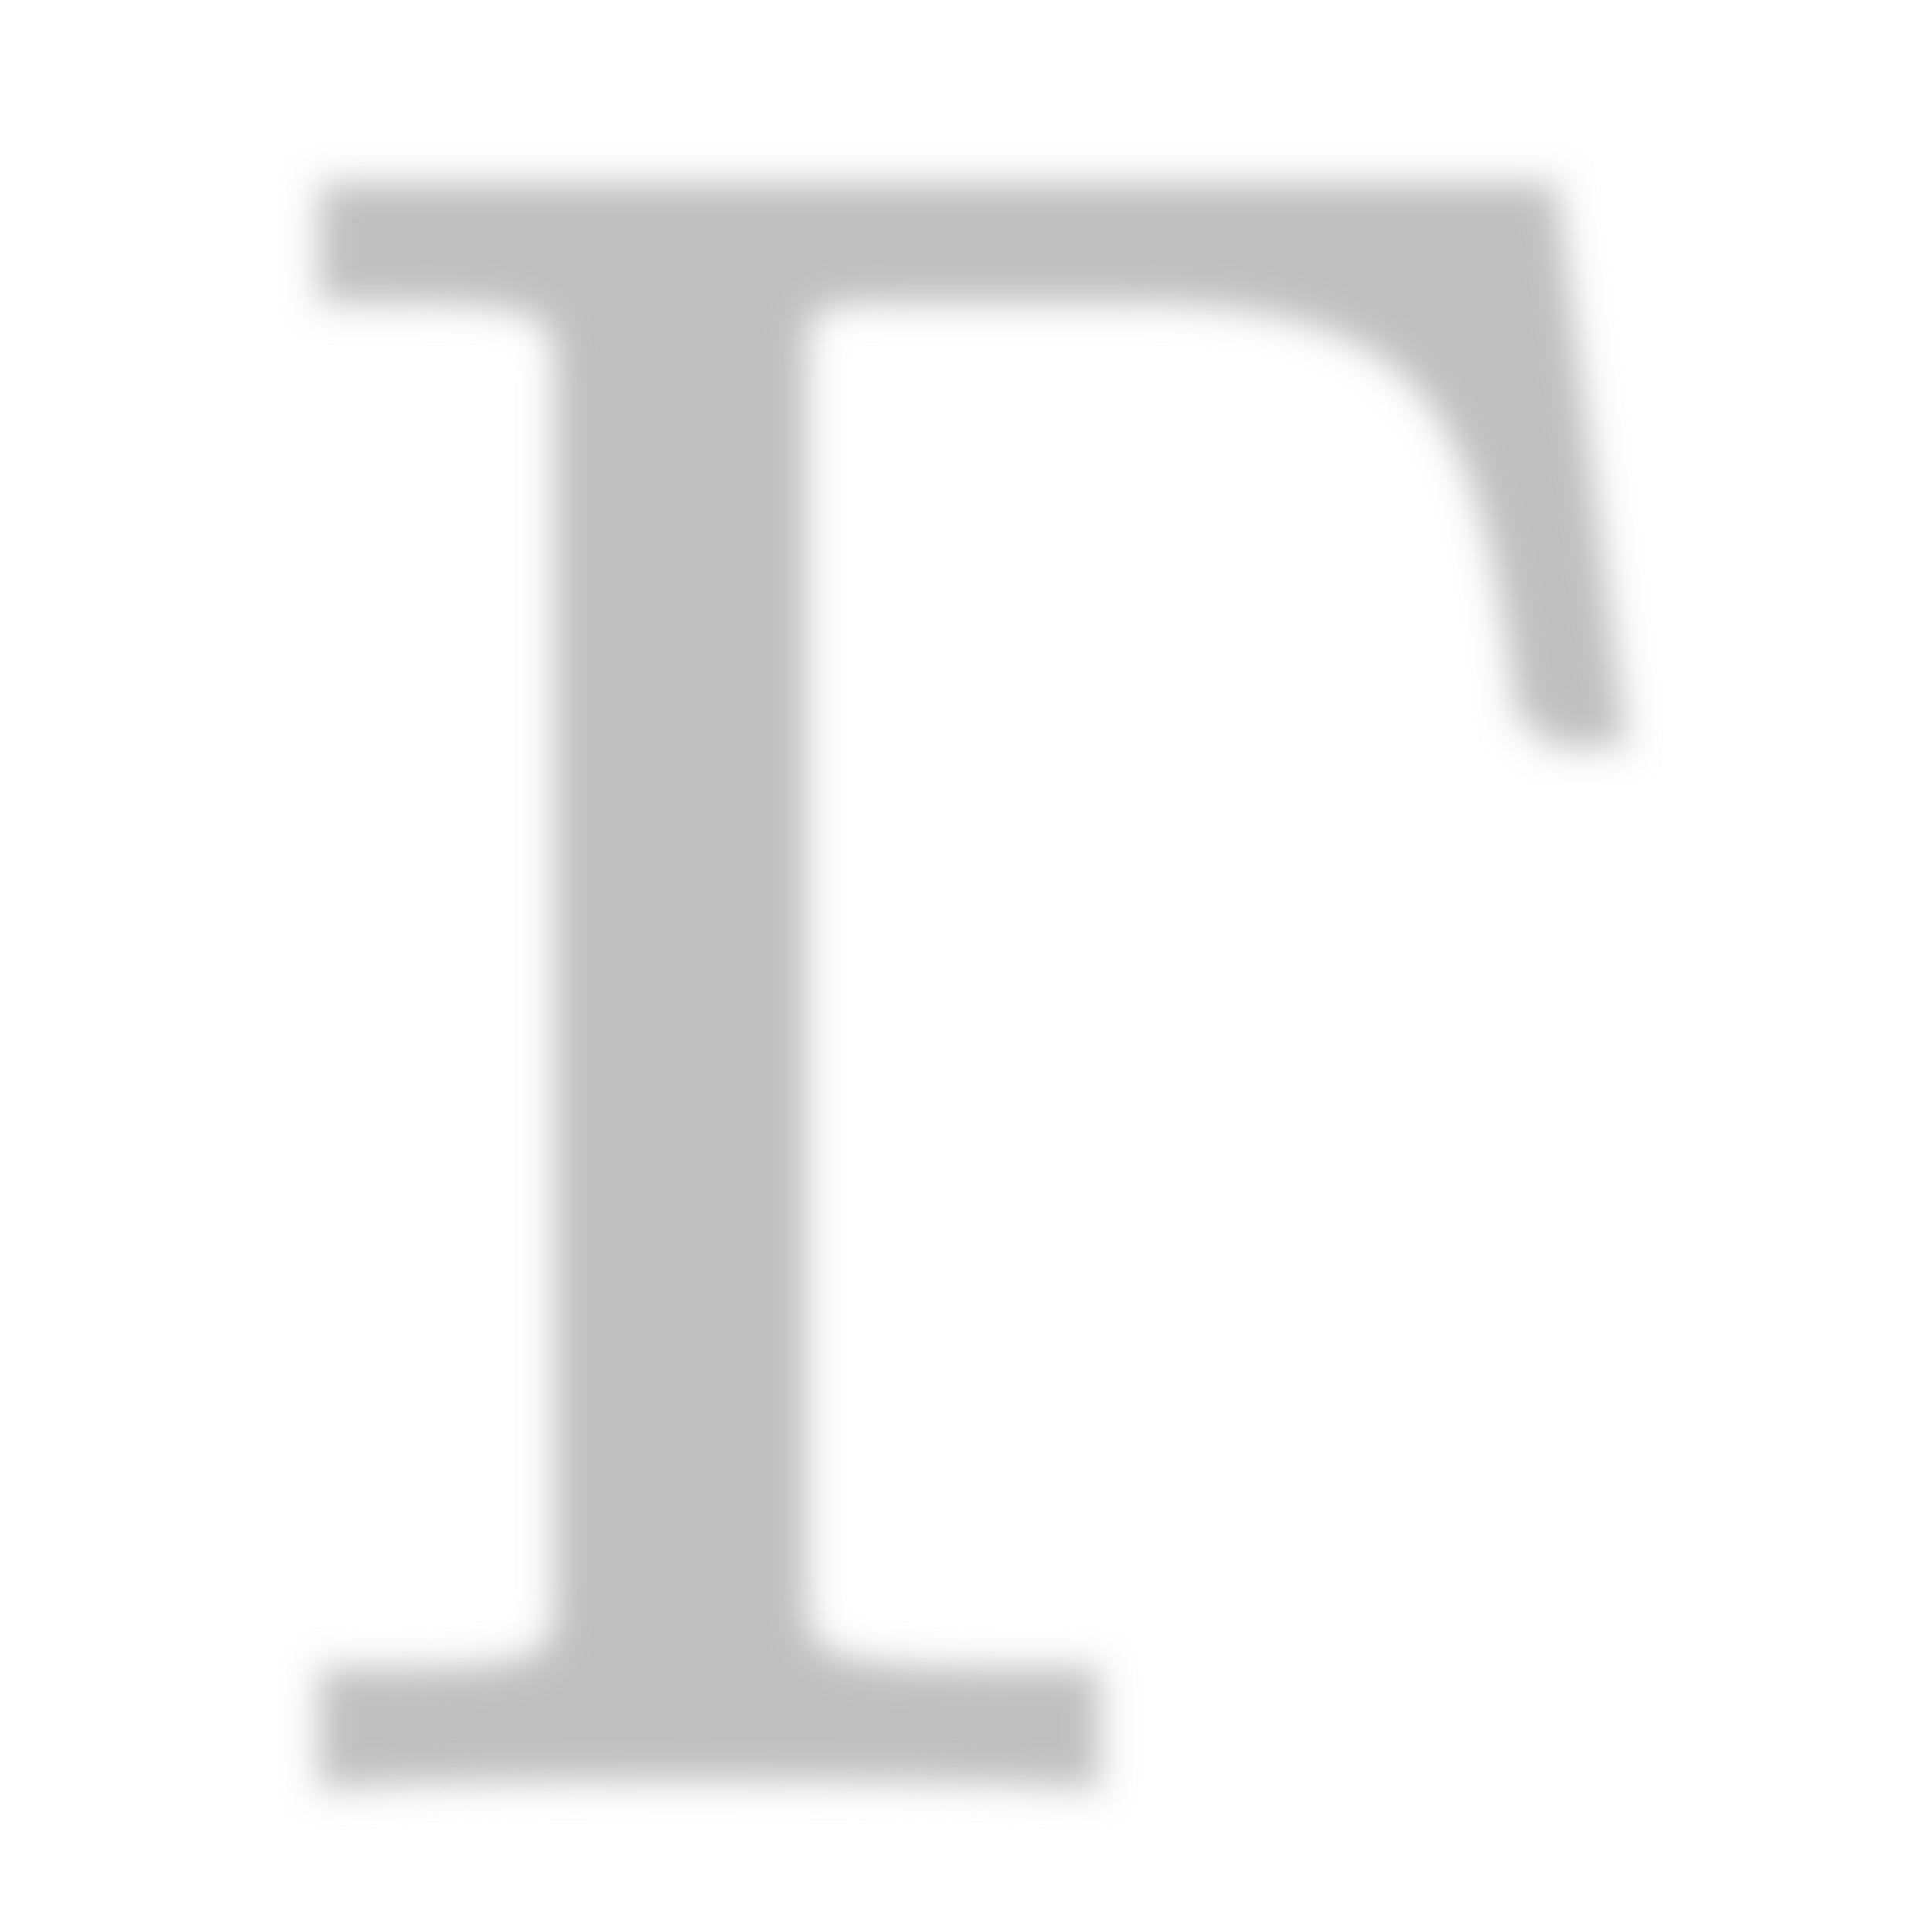
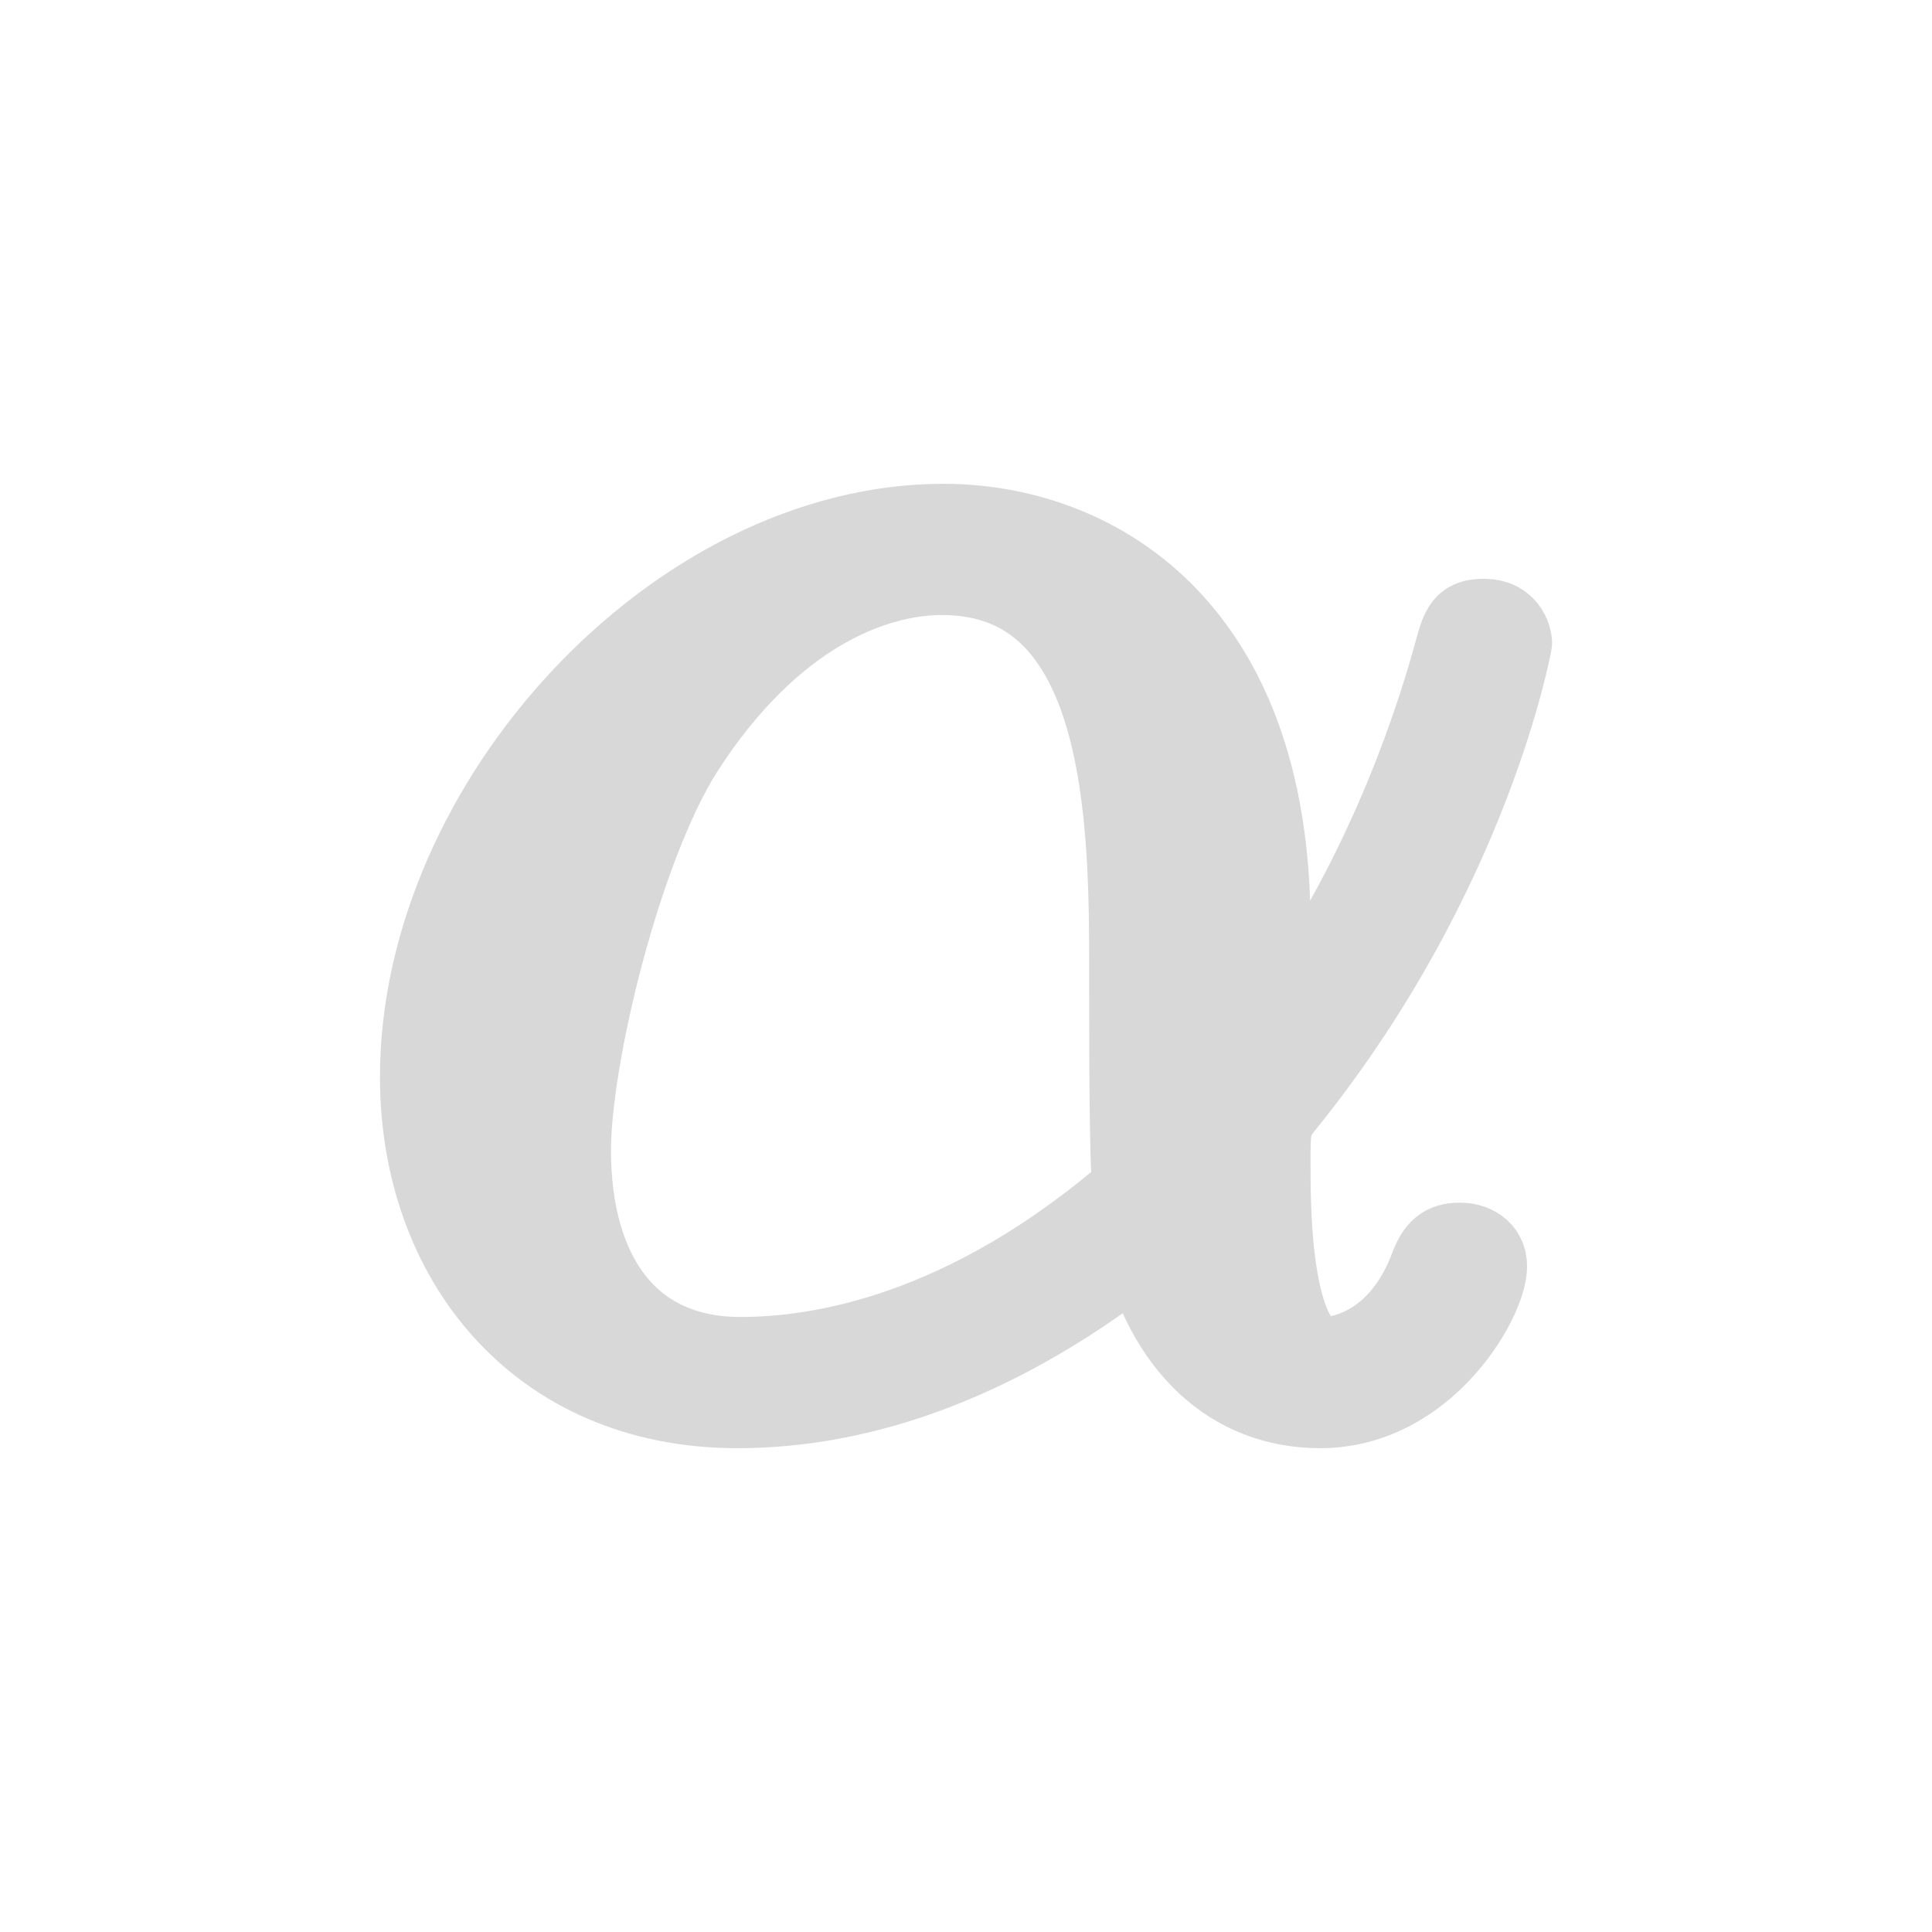
- <svg xmlns="http://www.w3.org/2000/svg" id="svg3039" viewBox="0 0 20 20" version="1.1" width="20" height="20">
-   <defs id="defs1">
-     <style id="style1">
-       .cls-1 {
-         fill: none;
-         stroke: #bfbfbf;
-         stroke-width: .5px;
-       }
- 
-       .cls-2 {
-         fill: #bfbfbf;
-       }
- 
-       .cls-3, .cls-4 {
-         isolation: isolate;
-       }
- 
-       .cls-4 {
-         filter: url(#filter10642);
-       }
-     </style>
-     <filter id="filter10642" x="-0.054" y="-0.044" width="1.11" height="1.089">
-       <feGaussianBlur stdDeviation="0.188" id="feGaussianBlur1" />
-     </filter>
-   </defs>
-   <g id="layer1" transform="translate(2.523151,-1.9224)">
-     <g id="text3134" class="cls-4">
-       <g class="cls-3" id="g1">
-         <path class="cls-2" d="M 13.441,9.398 C 13.062,6.201 12.565,4.805 9.178,4.805 H 6.739 c -1.113,0 -1.161,0.166 -1.161,0.947 v 12.551 c 0,0.829 0,1.137 2.25,1.137 h 0.782 v 0.734 c -0.853,-0.071 -3.008,-0.071 -3.979,-0.071 -0.923,0 -2.771,0 -3.6,0.071 v -0.734 h 0.568 c 1.824,0 1.871,-0.26 1.871,-1.113 V 5.918 c 0,-0.854 -0.047,-1.113 -1.871,-1.113 H 1.031 V 4.07 h 12.338 l 0.663,5.328 h -0.592 z" id="path1" />
-       </g>
-       <g class="cls-3" id="g2">
-         <path class="cls-1" d="M 13.441,9.398 C 13.062,6.201 12.565,4.805 9.178,4.805 H 6.739 c -1.113,0 -1.161,0.166 -1.161,0.947 v 12.551 c 0,0.829 0,1.137 2.25,1.137 h 0.782 v 0.734 c -0.853,-0.071 -3.008,-0.071 -3.979,-0.071 -0.923,0 -2.771,0 -3.6,0.071 v -0.734 h 0.568 c 1.824,0 1.871,-0.26 1.871,-1.113 V 5.918 c 0,-0.854 -0.047,-1.113 -1.871,-1.113 H 1.031 V 4.07 h 12.338 l 0.663,5.328 h -0.592 z" id="path2" />
-       </g>
-     </g>
+ <svg xmlns="http://www.w3.org/2000/svg" width="24" height="24" viewBox="0 0 24 24">
+   <g stroke-linecap="round" stroke-linejoin="round">
+     <path fill="#D8D8D8" stroke="#D8D8D8" stroke-width="1.1" d="M18.73 7.98C18.73 7.98 18.71 7.74 18.44 7.74C18.2 7.74 18.2 7.81 18.08 8.24C17.65 9.76 16.86 11.58 15.73 13V11.51C15.73 7.74 13.5 6.56 11.72 6.56C8.44 6.56 5.27 10 5.27 13.38C5.27 15.61 6.71 17.44 9.16 17.44C10.67 17.44 12.4 16.88 14.22 15.42C14.53 16.69 15.32 17.44 16.4 17.44C17.68 17.44 18.42 16.12 18.42 15.73C18.42 15.56 18.28 15.49 18.13 15.49C17.96 15.49 17.89 15.56 17.82 15.73C17.39 16.91 16.48 16.91 16.48 16.91C15.73 16.91 15.73 15.04 15.73 14.46C15.73 13.96 15.73 13.91 15.97 13.62C18.23 10.79 18.73 7.98 18.73 7.98ZM14.12 14.8C12.01 16.64 10.16 16.91 9.2 16.91C7.76 16.91 7.04 15.83 7.04 14.29C7.04 13.12 7.67 10.52 8.44 9.3C9.56 7.55 10.86 7.09 11.7 7.09C14.08 7.09 14.08 10.24 14.08 12.11C14.08 13 14.08 14.39 14.12 14.8Z" />
  </g>
</svg>
